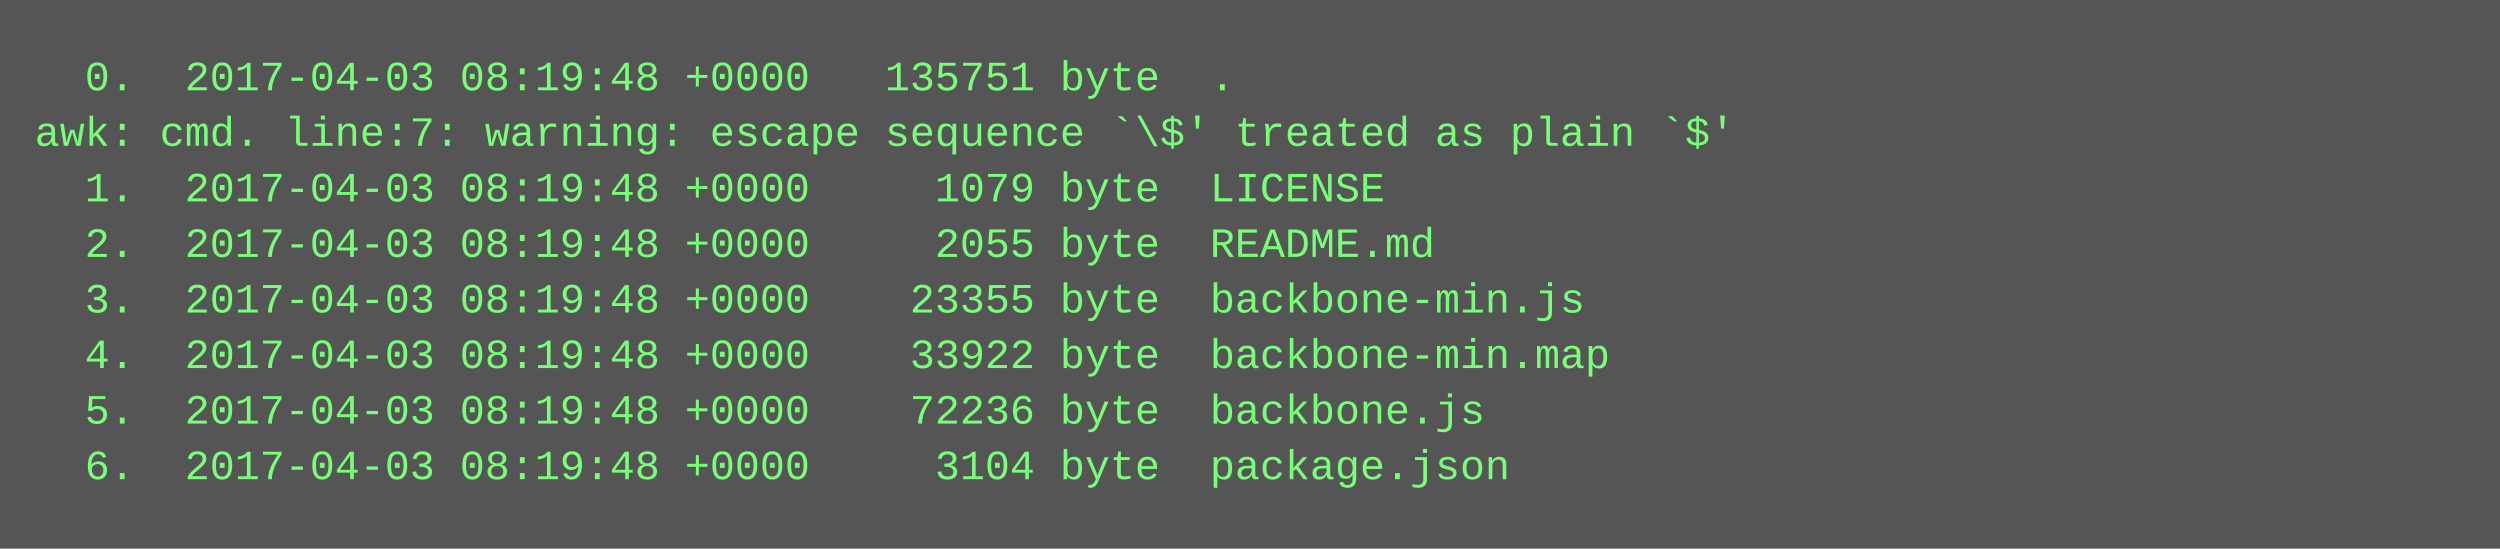
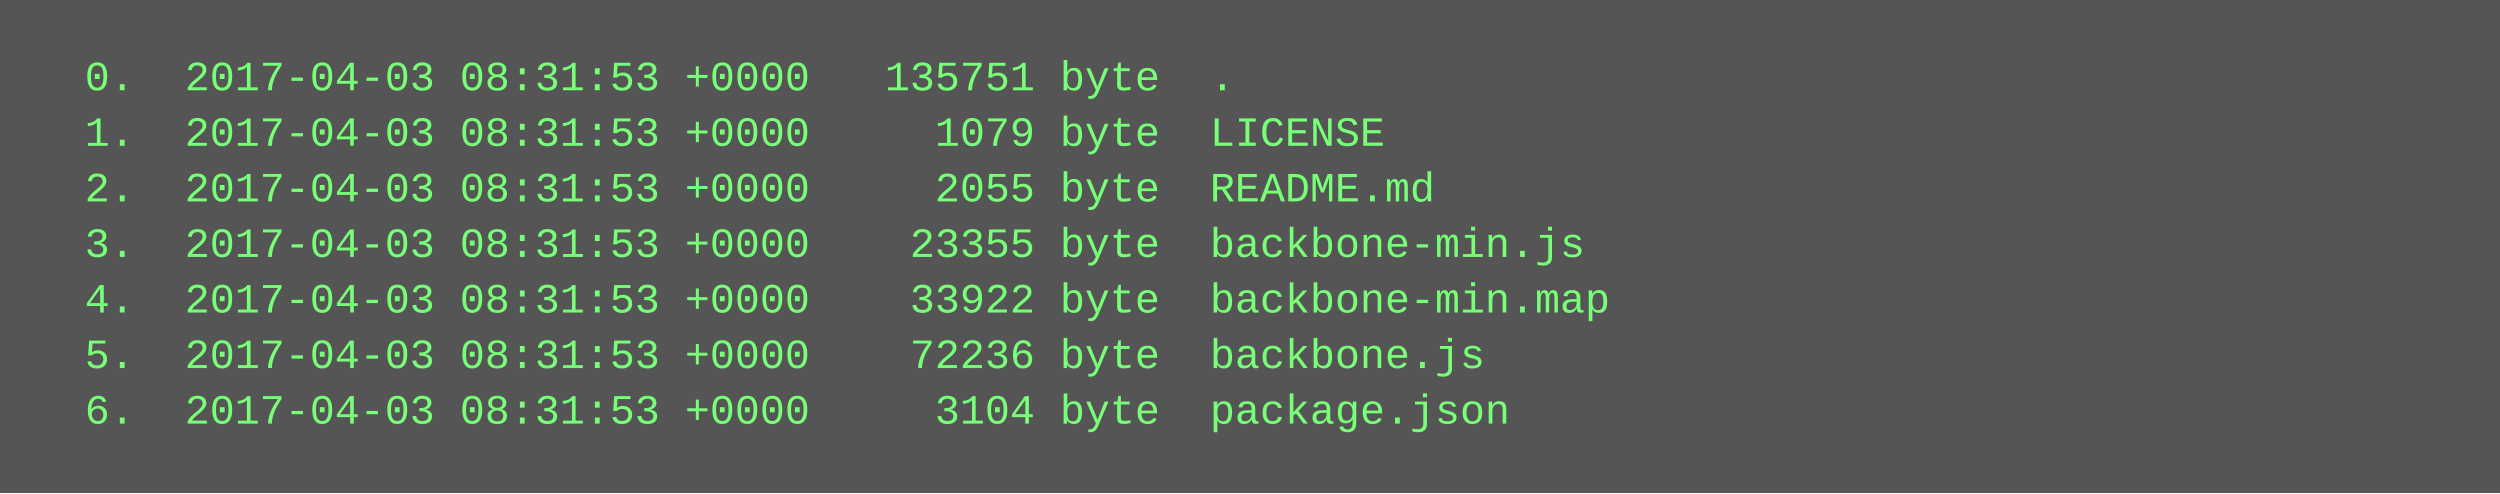
- <svg xmlns="http://www.w3.org/2000/svg" height="158" width="720">
-   <rect height="158" fill="#555" width="720" />
+ <svg xmlns="http://www.w3.org/2000/svg" height="142" width="720">
+   <rect height="142" fill="#555" width="720" />
  <text fill="#7f7" font-family="Courier New" font-size="12" xml:space="preserve">
-     <tspan x="10" y="26">  0.  2017-04-03 08:19:48 +0000   135751 byte  .</tspan>
-     <tspan x="10" y="42">awk: cmd. line:7: warning: escape sequence `\$' treated as plain `$'</tspan>
-     <tspan x="10" y="58">  1.  2017-04-03 08:19:48 +0000     1079 byte  LICENSE</tspan>
-     <tspan x="10" y="74">  2.  2017-04-03 08:19:48 +0000     2055 byte  README.md</tspan>
-     <tspan x="10" y="90">  3.  2017-04-03 08:19:48 +0000    23355 byte  backbone-min.js</tspan>
-     <tspan x="10" y="106">  4.  2017-04-03 08:19:48 +0000    33922 byte  backbone-min.map</tspan>
-     <tspan x="10" y="122">  5.  2017-04-03 08:19:48 +0000    72236 byte  backbone.js</tspan>
-     <tspan x="10" y="138">  6.  2017-04-03 08:19:48 +0000     3104 byte  package.json</tspan>
+     <tspan x="10" y="26">  0.  2017-04-03 08:31:53 +0000   135751 byte  .</tspan>
+     <tspan x="10" y="42">  1.  2017-04-03 08:31:53 +0000     1079 byte  LICENSE</tspan>
+     <tspan x="10" y="58">  2.  2017-04-03 08:31:53 +0000     2055 byte  README.md</tspan>
+     <tspan x="10" y="74">  3.  2017-04-03 08:31:53 +0000    23355 byte  backbone-min.js</tspan>
+     <tspan x="10" y="90">  4.  2017-04-03 08:31:53 +0000    33922 byte  backbone-min.map</tspan>
+     <tspan x="10" y="106">  5.  2017-04-03 08:31:53 +0000    72236 byte  backbone.js</tspan>
+     <tspan x="10" y="122">  6.  2017-04-03 08:31:53 +0000     3104 byte  package.json</tspan>
  </text>
</svg>
